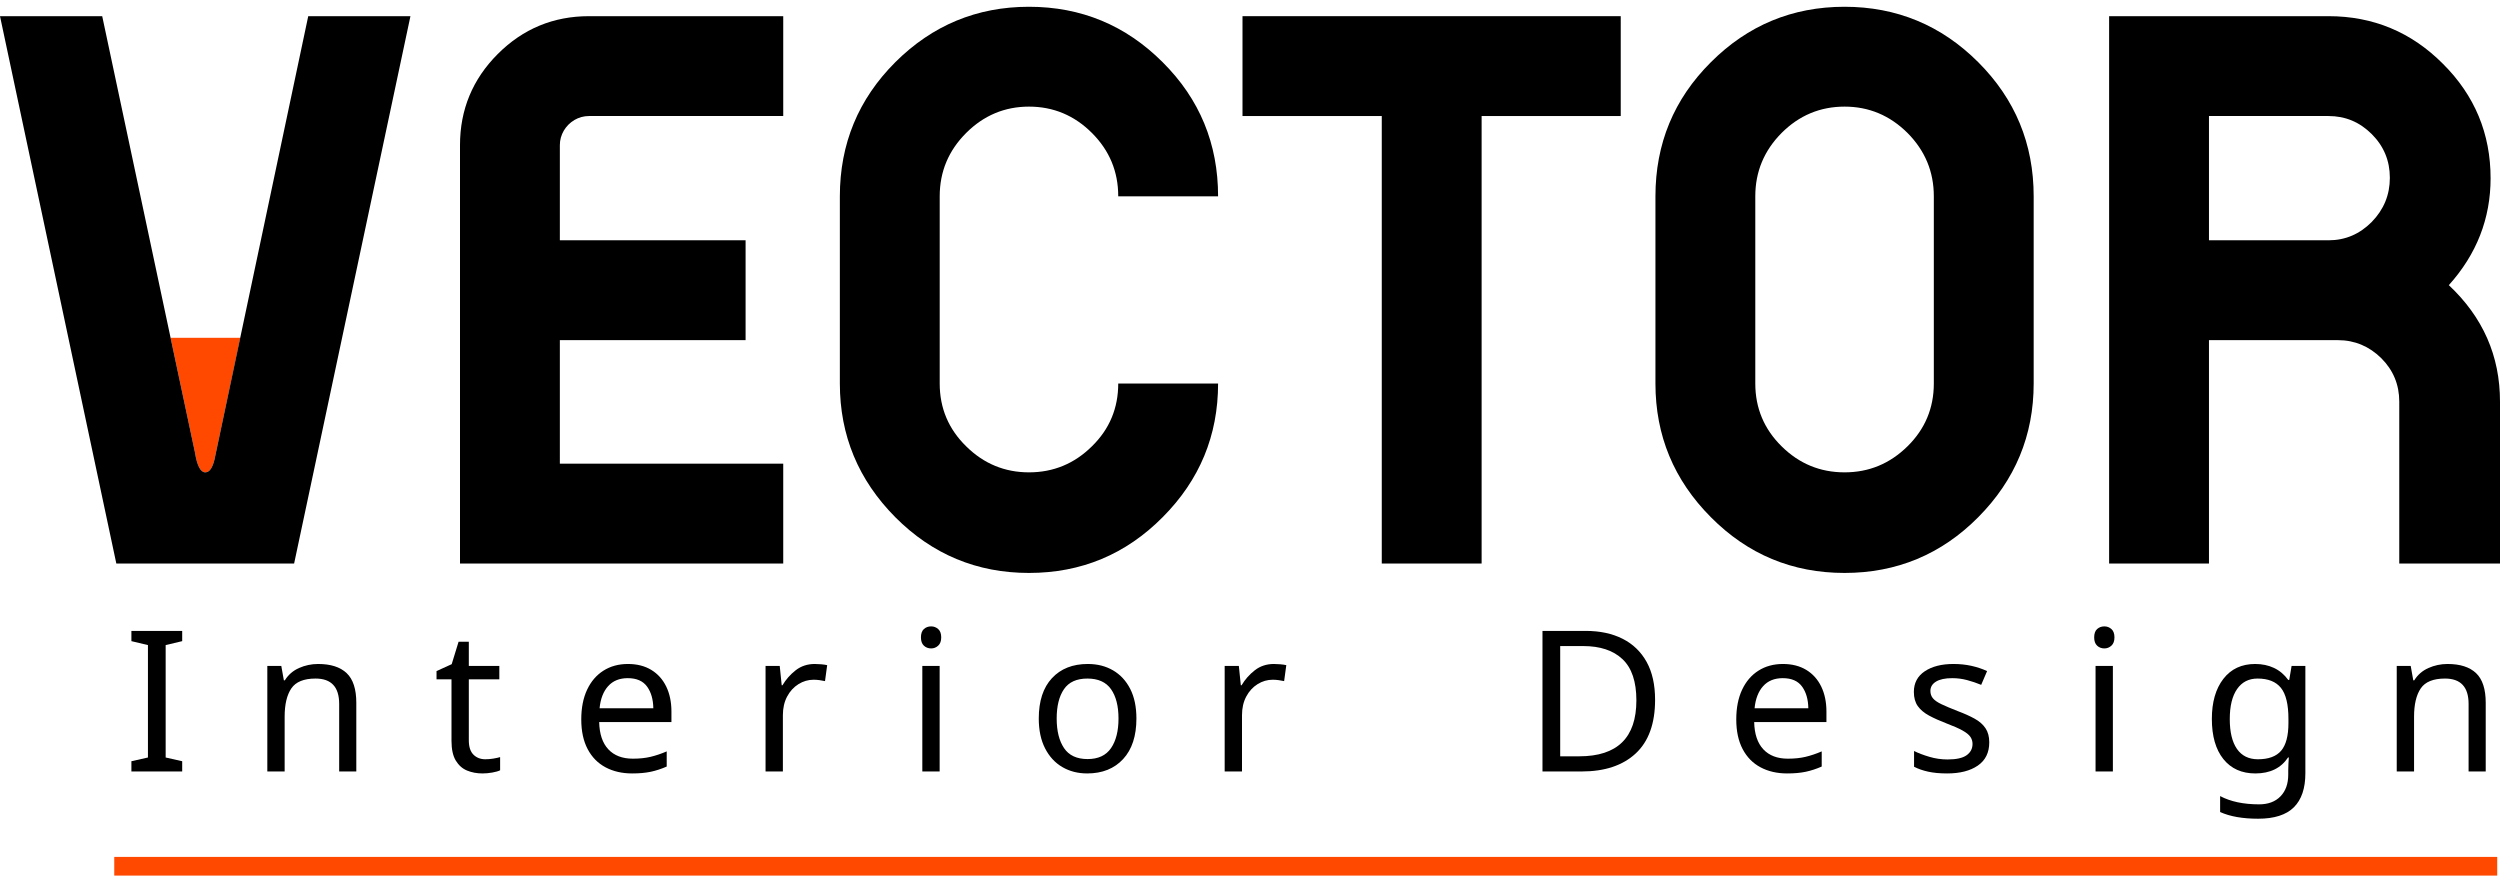
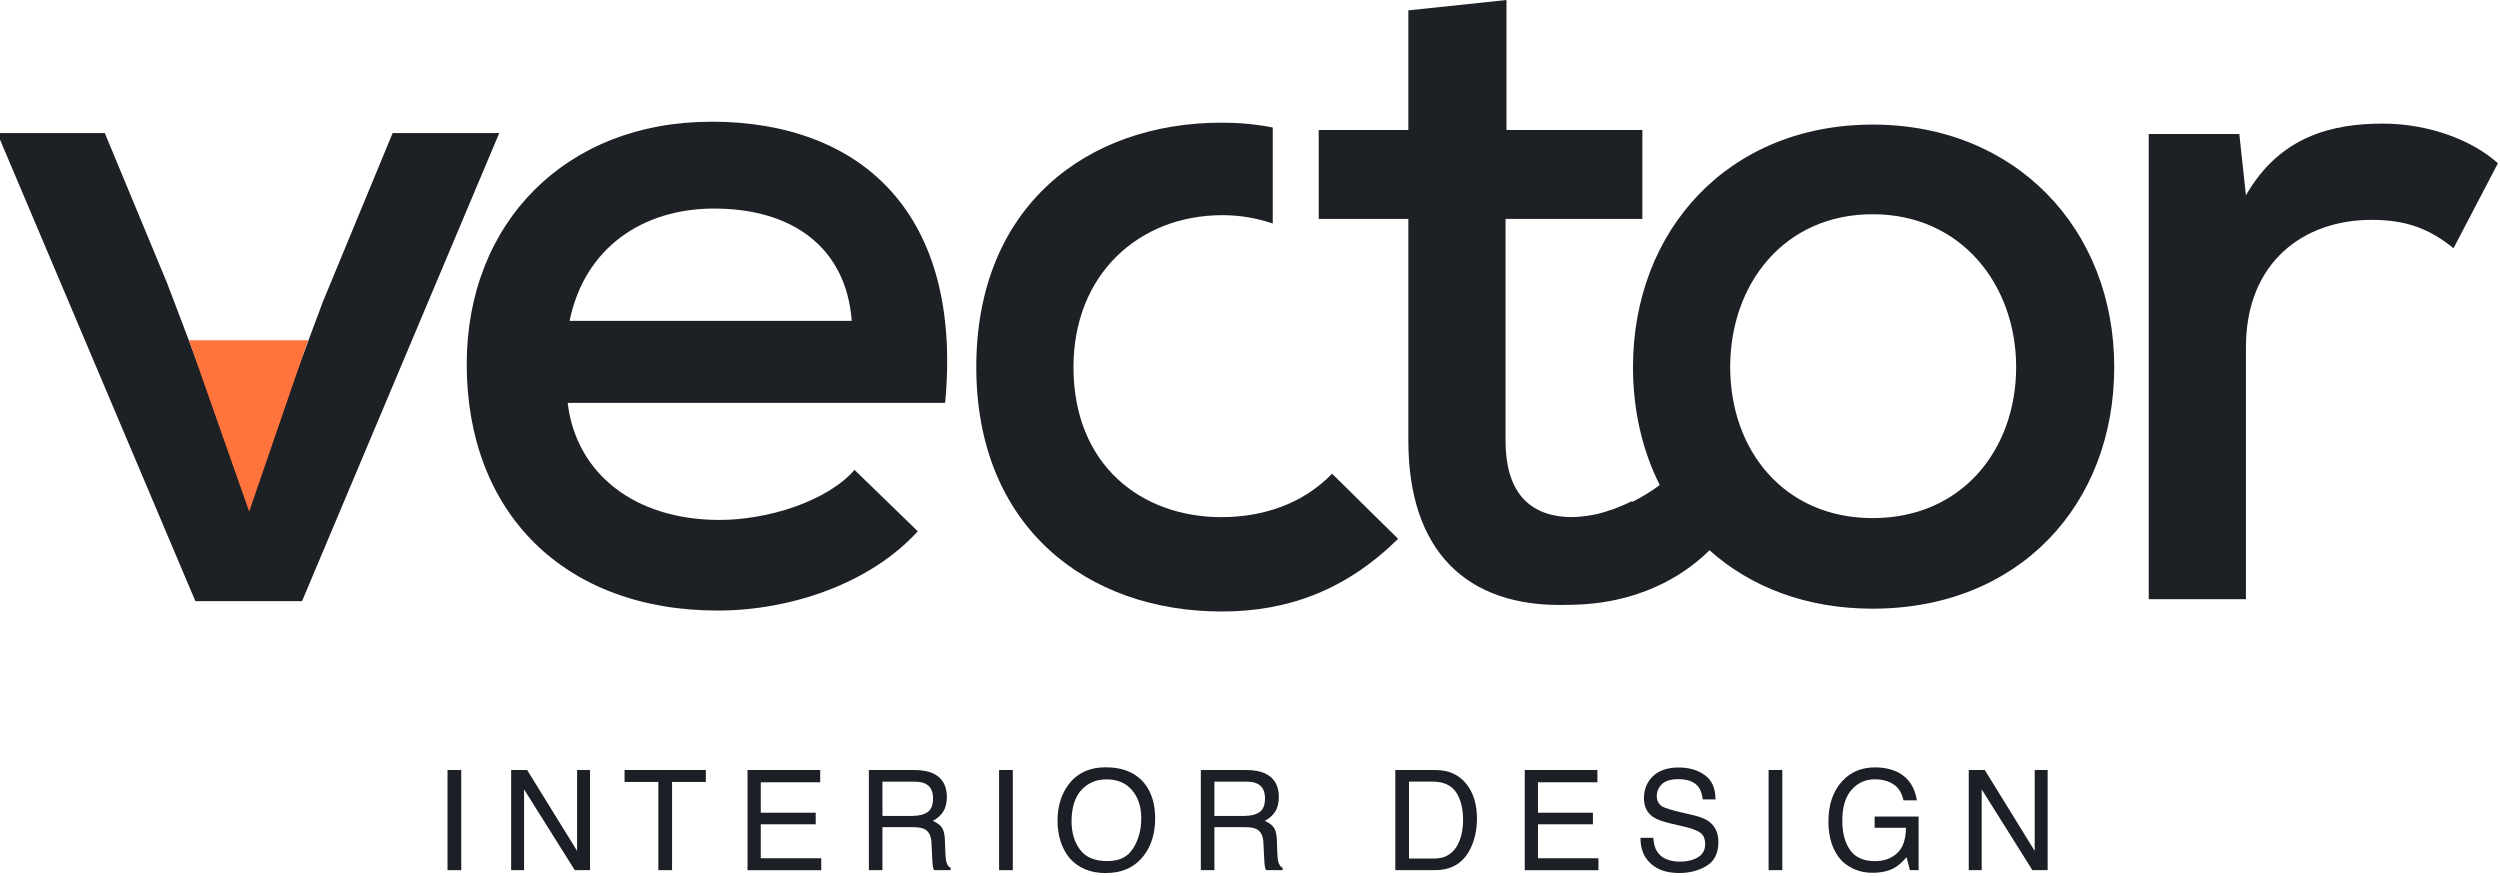
- <svg xmlns="http://www.w3.org/2000/svg" xml:space="preserve" width="170mm" height="60mm" version="1.1" style="shape-rendering:geometricPrecision; text-rendering:geometricPrecision; image-rendering:optimizeQuality; fill-rule:evenodd; clip-rule:evenodd" viewBox="0 0 17000 6000">
+ <svg xmlns="http://www.w3.org/2000/svg" viewBox="19.88 0 506.461 177.419" id="OBJECTS" style="max-height: 500px" width="506.461" height="177.419">
  <defs>
-     <font id="FontID0" horiz-adv-x="647" font-variant="normal" style="fill-rule:nonzero" font-weight="400">
-       <font-face font-family="Bahnschrift">
-         <font-face-src>
-           <font-face-name name="Bahnschrift" />
-         </font-face-src>
-       </font-face>
-       <missing-glyph>
-         <path d="M0 0z" />
-       </missing-glyph>
-       <glyph unicode="D" horiz-adv-x="656" d="M155.331 94.667l160.672 0c52.327,0 92.994,13.663 121.664,40.831 28.834,27.168 43.333,65.504 43.333,115l0 209.003c0,49.496 -14.499,87.832 -43.333,115 -28.67,27.168 -69.336,40.667 -121.664,40.667l-160.672 0 0 94.832 157.669 0c57.004,0 105.663,-10.002 146.001,-29.835 40.331,-19.833 71.167,-48.831 92.329,-86.831 21.17,-38.164 31.673,-84 31.673,-137.836l0 -201.167c0,-53.664 -10.503,-99.5 -31.673,-137.664 -21.163,-38 -51.999,-66.998 -92.665,-86.831 -40.495,-19.833 -89.162,-29.835 -146.165,-29.835l-157.169 0 0 94.667zm-67.499 615.333l99.665 0 0 -710 -99.665 0 0 710z" />
-       <glyph unicode="t" horiz-adv-x="326" d="M209.996 -2.502c-40.995,0 -70.995,11.339 -90.163,34.003 -19.004,22.664 -28.498,56.002 -28.498,100.329l0 522.503 99.665 0 0 -523.497c0,-12.34 2.331,-21.835 7.164,-28.506 5.005,-6.663 12.169,-9.995 21.506,-9.995l47.83 0 0 -94.839 -57.504 0zm-170.996 509.334l228.5 0 0 -89.834 -228.5 0 0 89.834z" />
-       <glyph unicode="n" horiz-adv-x="558" d="M78.166 506.831l99.5 0 0 -506.831 -99.5 0 0 506.831zm307.666 -199.665c0,35.834 -9.33,63.502 -27.997,82.999 -18.503,19.504 -44.499,29.335 -78.002,29.335 -32.666,0 -57.668,-8.665 -75.499,-26.003 -17.666,-17.166 -26.668,-41.496 -26.668,-72.661l-10.167 97.663c15.665,30.5 35.998,54.165 61.336,70.838 25.166,16.494 53,24.83 83.664,24.83 55.002,0 97.498,-18.003 127.67,-54.001 30.164,-35.998 45.164,-86.831 45.164,-152.5l0 -307.666 -99.5 0 0 307.166z" />
-       <glyph unicode="I" horiz-adv-x="275" d="M187.497 0l-99.665 0 0 710 99.665 0 0 -710z" />
-       <glyph unicode="e" horiz-adv-x="536" d="M285.667 -7.336c-46.837,0 -87.003,8.837 -120.17,26.339 -33.167,17.666 -58.498,43.498 -75.828,77.494 -17.502,34.003 -26.167,75.006 -26.167,123.173l0 57.16c0,50.168 8.329,93.001 25.166,128.506 16.666,35.497 40.995,62.494 72.997,80.997 31.837,18.503 70.337,27.833 115.165,27.833 42.34,0 78.502,-10.667 108.502,-31.665 29.835,-21.17 52.671,-51.834 68.5,-91.836 15.836,-40.002 23.665,-88.168 23.665,-144.163l0 -33.167 -341.662 0 0 80.168 247.003 0 0 0c-3.003,41.331 -13.67,73.497 -32.001,96.333 -18.339,23 -43.005,34.496 -74.005,34.496 -37.664,0 -66.998,-12.333 -87.66,-37.163 -20.669,-24.666 -31,-59.67 -31,-105.006l0 -64.332c0,-41.996 11.16,-74.334 33.167,-96.669 22.163,-22.5 53.664,-33.832 94.331,-33.832 20.169,0 40.166,4.168 59.999,12.333 19.833,8 37.664,19.504 53.336,34.168l0 0 65.332 -65.497 0 0c-25.002,-24.001 -53.171,-42.669 -84.501,-55.838 -31.165,-13.162 -62.666,-19.833 -94.167,-19.833z" />
-       <glyph unicode="s" horiz-adv-x="518" d="M257.334 -7.336c-30,0 -57.997,3.003 -84.164,8.837 -26.339,5.834 -50.833,14.664 -73.505,26.332 -22.828,11.668 -43.834,26.332 -62.994,43.998l0 0 58.998 72.668 0 0c27.333,-20.834 54.501,-36.498 81.662,-46.829 27.004,-10.503 53.672,-15.672 80.004,-15.672 39.33,0 69,6.17 88.669,18.339 19.661,12.161 29.499,30.5 29.499,54.994 0,16.172 -5.334,28.506 -16.165,36.506 -10.667,8.165 -24.001,13.663 -40.002,16.494 -16.001,2.667 -38.336,5.169 -67.335,7.5 -2.667,0 -5.334,0 -8.337,0.172 -2.995,0.164 -5.662,0.5 -8.329,0.829 -1.337,0 -2.502,0 -3.832,0.172 -1.337,0.164 -2.667,0.329 -4.004,0.329 -32.831,2.502 -60.664,7.336 -83.499,14.335 -22.664,6.999 -41.668,20.169 -56.832,39.33 -15.164,19.168 -22.664,46.672 -22.664,82.506 0,35.834 7.328,65.661 21.999,89.334 14.499,23.829 36.334,41.668 65.332,53.5 28.998,11.832 65.332,17.831 108.995,17.831 26.339,0 51.506,-2.502 75.335,-7.336 24.001,-4.833 46.837,-12.161 68.672,-21.663 21.827,-9.666 42.833,-21.835 62.994,-36.498l0 0 -60.163 -72.668 0 0c-25.331,16.329 -50.333,28.498 -74.834,36.663 -24.666,8 -48.667,12.169 -72.003,12.169 -33.996,0 -59.327,-5.834 -76.328,-17.33 -16.837,-11.504 -25.338,-28.834 -25.338,-52.006 0,-13.663 4.841,-23.994 14.507,-30.829 9.494,-6.835 21.663,-11.332 36.327,-13.67 14.671,-2.166 35.505,-4.168 62.501,-5.834 2.002,-0.329 4.004,-0.5 6.006,-0.5 2.166,0 4.333,-0.164 6.663,-0.5 1.001,0 2.002,0 3.003,0 0.829,0 1.83,-0.164 2.831,-0.493 35.497,-2.166 65.669,-7.007 90.663,-14.171 24.838,-7.164 45.836,-21.334 62.666,-42.497 17.002,-21.17 25.338,-51.67 25.338,-91.672 0,-36.498 -7.672,-66.662 -23.336,-90.663 -15.665,-23.837 -39.165,-41.832 -70.666,-54.001 -31.329,-11.997 -70.83,-18.003 -118.332,-18.003z" />
-       <glyph unicode="g" horiz-adv-x="538" d="M248.004 -206c-38.007,0 -72.168,6.999 -102.167,21.17 -30.171,14.163 -53.5,34.16 -70.173,59.827l0 0 67.335 61 0 0c13.17,-17.831 28.67,-31.665 46.665,-41.496 18.167,-9.666 37.006,-14.671 56.839,-14.671 38.164,0 67.663,10.503 88.497,31.501 20.834,21.006 31.165,50.669 31.165,89.169l0 506.331 99.672 0 0 -491.667c0,-46.501 -8.501,-86.495 -25.667,-119.662 -17.002,-33.167 -41.839,-58.505 -74.506,-75.671 -32.495,-17.33 -71.667,-25.831 -117.66,-25.831zm-9.173 197.163c-37.163,0 -68.829,8.172 -94.996,24.173 -26.167,16.165 -46.164,39.666 -59.835,70.666 -13.67,30.829 -20.498,67.999 -20.498,111.333l0 111.669c0,43.662 6.663,80.997 19.997,111.833 13.334,30.993 32.831,54.494 58.333,70.666 25.503,16.001 56.167,24.165 92,24.165 30,0 57.504,-7.836 82.334,-23.501 24.83,-15.665 44.999,-37.499 60.335,-65.833l-10.338 -103.504c0,21.334 -3.832,39.837 -11.661,55.166 -7.836,15.171 -19.168,26.84 -34.003,34.84 -14.664,8 -32.666,11.997 -53.836,11.997 -32.995,0 -58.333,-10.331 -76.5,-30.836 -17.995,-20.498 -26.997,-49.332 -26.997,-86.331l0 -110.332c0,-36.834 9.001,-65.168 26.997,-85.337 18.167,-19.997 43.505,-30 76.5,-30 21.17,0 39.173,4.168 53.836,12.505 14.835,8.329 26.167,20.333 34.003,35.834 7.829,15.665 11.661,34.332 11.661,56.167l6.835 -106.836c-10.002,-25.166 -26.496,-46.164 -49.496,-63.002 -23,-17.002 -51.169,-25.503 -84.672,-25.503z" />
-       <glyph unicode=" " horiz-adv-x="268" d="" />
-       <glyph unicode="r" horiz-adv-x="426" d="M78.166 506.831l99.5 0 0 -506.831 -99.5 0 0 506.831zm278.832 -120.162c-8.83,10.832 -19.997,18.996 -33.331,24.494 -13.334,5.505 -28.67,8.337 -46.336,8.337 -31.501,0 -55.995,-8.83 -73.497,-26.167 -17.33,-17.502 -26.167,-41.668 -26.167,-72.496l-10.167 97.663c15.665,30.171 35.834,53.836 60.499,70.502 24.838,16.83 52.17,25.166 81.998,25.166 23.172,0 44.17,-3.332 62.838,-10.002 18.668,-6.663 34.997,-16.501 48.996,-29.499l-64.832 -87.996z" />
-       <glyph unicode="o" horiz-adv-x="545" d="M272.498 -7.336c-43.998,0 -81.498,8.665 -112.834,25.839 -31.165,17.33 -55.166,42.497 -71.495,75.499 -16.501,32.995 -24.666,72.832 -24.666,119.333l0 82.499c0,46 8.165,85.33 24.666,117.996 16.329,32.674 40.331,57.668 71.495,74.67 31.337,17.166 68.836,25.667 112.834,25.667 43.834,0 81.505,-8.501 112.834,-25.667 31.165,-17.002 55.002,-41.996 71.503,-74.67 16.329,-32.666 24.666,-71.996 24.666,-117.996l0 -83.836c0,-46.329 -8.337,-85.83 -24.666,-118.496 -16.501,-32.666 -40.338,-57.668 -71.503,-74.999 -31.329,-17.174 -69,-25.839 -112.834,-25.839zm0 94.667c34.833,0 61.672,11.003 80.833,32.838 19.004,21.827 28.506,52.327 28.506,91.829l0 83.836c0,39.501 -9.502,69.829 -28.506,91.336 -19.16,21.499 -46,32.33 -80.833,32.33 -34.833,0 -61.829,-10.832 -80.833,-32.33 -18.996,-21.506 -28.498,-51.834 -28.498,-91.336l0 -83.836c0,-39.501 9.502,-70.001 28.498,-91.829 19.004,-21.835 46,-32.838 80.833,-32.838z" />
-       <glyph unicode="i" horiz-adv-x="250" d="M78.166 710l99.5 0 0 -99.665 -99.5 0 0 99.665zm0 -203.169l99.5 0 0 -506.831 -99.5 0 0 506.831z" />
-     </font>
-     <style type="text/css">
-    
-     @font-face { font-family:"Bahnschrift";font-variant:normal;font-weight:normal;src:url("#FontID0") format(svg)}
-     .fil0 {fill:black}
-     .fil2 {fill:#FF4800}
-     .fil1 {fill:black;fill-rule:nonzero}
-     .fnt0 {font-weight:normal;font-size:1338.69px;font-family:'Bahnschrift'}
-    
-   </style>
+     <style>
+       .cls-1 {
+         fill: #1d1f26;
+       }
+ 
+       .cls-2 {
+         fill: #1d2025;
+       }
+ 
+       .cls-3 {
+         fill: #ff743d;
+       }
+     </style>
  </defs>
-   <g id="Capa_x0020_1">
-     <g id="_631114240">
-       <text x="840" y="5246" class="fil0 fnt0">I</text>
-       <text x="1704" y="5246" class="fil0 fnt0">n</text>
-       <text x="2947" y="5246" class="fil0 fnt0">t</text>
-       <text x="3879" y="5246" class="fil0 fnt0">e</text>
-       <text x="5092" y="5246" class="fil0 fnt0">r</text>
-       <text x="6158" y="5246" class="fil0 fnt0">i</text>
-       <text x="6990" y="5246" class="fil0 fnt0">o</text>
-       <text x="8214" y="5246" class="fil0 fnt0">r   </text>
-       <text x="10359" y="5246" class="fil0 fnt0">D</text>
-       <text x="11733" y="5246" class="fil0 fnt0">e</text>
-       <text x="12946" y="5246" class="fil0 fnt0">s</text>
-       <text x="14136" y="5246" class="fil0 fnt0">i</text>
-       <text x="14967" y="5246" class="fil0 fnt0">g</text>
-       <text x="16184" y="5246" class="fil0 fnt0">n</text>
-       <path class="fil1" d="M15192 1634l642 0c114,0 212,-42 294,-125 82,-84 123,-184 123,-300 0,-116 -41,-215 -123,-297 -82,-82 -180,-123 -294,-123l-813 0 0 845 171 0zm1460 305c232,218 348,481 348,792l0 1101 -685 0 0 -1101c0,-114 -40,-213 -122,-295 -82,-81 -181,-123 -295,-123l-877 0 0 1519 -679 0 0 -3722 1492 0c303,0 563,108 778,324 216,215 324,475 324,778 0,274 -95,517 -284,727z" />
-       <path class="fil1" d="M13150 1335c0,-168 -60,-311 -179,-431 -120,-119 -262,-179 -428,-179 -166,0 -309,60 -428,179 -119,120 -179,263 -179,431l0 1273c0,167 60,310 179,427 119,118 262,177 428,177 166,0 308,-59 428,-177 119,-117 179,-260 179,-427l0 -1273zm679 1273c0,353 -126,656 -377,909 -251,253 -555,379 -909,379 -355,0 -658,-126 -909,-379 -252,-253 -377,-556 -377,-909l0 -1273c0,-357 125,-661 377,-912 251,-251 554,-377 909,-377 354,0 658,126 909,377 251,251 377,555 377,912l0 1273z" />
-       <polygon class="fil1" points="11021,110 11021,789 10075,789 10075,3832 9396,3832 9396,789 8449,789 8449,110 " />
-       <path class="fil1" d="M6570 3035c119,118 262,177 427,177 166,0 309,-59 428,-177 120,-117 179,-260 179,-427l679 0c0,353 -125,656 -377,909 -251,253 -554,379 -909,379 -354,0 -657,-126 -909,-379 -251,-253 -377,-556 -377,-909l0 -1273c0,-357 126,-661 377,-912 252,-251 555,-377 909,-377 355,0 658,126 909,377 252,251 377,555 377,912l-679 0c0,-168 -59,-311 -179,-431 -119,-119 -262,-179 -428,-179 -165,0 -308,60 -427,179 -120,120 -180,263 -180,431l0 1273c0,167 60,310 180,427z" />
-       <path class="fil1" d="M4005 789c-35,0 -68,9 -99,27 -30,18 -54,42 -72,72 -18,31 -27,64 -27,99l0 647 1263 0 0 679 -1263 0 0 840 1519 0 0 679 -2198 0 0 -2845c0,-242 86,-449 257,-620 171,-171 378,-257 620,-257l1321 0 0 679 -1321 0z" />
-       <path class="fil2" d="M1160 2297l474 0 -169 797c-14,79 -37,118 -69,118 -32,0 -56,-45 -70,-134l-166 -781z" />
-       <path class="fil1" d="M2096 110l695 0 -791 3722 -1209 0c-264,-1240 -527,-2481 -791,-3722l695 0 631 2968c14,89 38,134 70,134 32,0 55,-39 69,-118l631 -2984z" />
-       <rect class="fil2" x="777" y="5827" width="16204" height="127" />
-     </g>
+   <g>
+     <polygon points="99.42 26.96 85.27 61.18 70.36 101.13 53.73 57.35 41.11 26.96 19.32 26.96 59.46 121.78 81.07 121.78 121.02 26.96 99.42 26.96" class="cls-2" />
+     <path d="M163.95,24.66c-29.44,0-49.52,20.46-49.52,49.13,0,30.21,19.88,49.9,50.85,49.9,14.53,0,30.78-5.35,40.53-16.06l-12.81-12.43c-5.74,6.5-17.78,10.13-27.34,10.13-17.21,0-29.06-9.37-30.78-23.71h76.47c3.63-38.43-17.02-56.97-47.41-56.97ZM135.27,65c3.06-14.91,14.91-22.75,29.25-22.75,15.87,0,26.77,7.84,27.91,22.75h-57.16Z" class="cls-2" />
+     <path d="M399.26,25.24c-29.25,0-48.56,21.41-48.56,49.13,0,8.79,1.9,16.9,5.42,23.89-1.9,1.42-3.77,2.53-5.57,3.41l-.05-.15c-2.34,1.17-4.9,2.12-7.41,2.69-1.97.4-3.64.53-4.89.55-9-.11-13.32-5.63-13.32-15.48v-44.93h27.72v-18.01h-27.53V0l-19.88,2.1v24.24h-18.16v18.01h18.16v44.93c0,22.18,11.66,33.84,32.12,33.26.3,0,.59-.02.89-.02.24,0,.47-.01.7-.02.37-.01.75-.02,1.11-.04,13.8-.69,22.26-7.07,26.19-10.99,8.3,7.44,19.59,11.84,33.05,11.84,29.63,0,48.94-21.03,48.94-48.94s-19.88-49.13-48.94-49.13ZM399.26,104.96c-17.97,0-28.87-13.76-28.87-30.59s10.9-30.97,28.87-30.97,29.06,14.34,29.06,30.97-10.9,30.59-29.06,30.59Z" class="cls-2" />
+     <path d="M502.59,25.04c-10.13,0-20.84,2.49-27.72,14.53l-1.34-12.43h-18.35v94.25h19.69v-51.04c0-17.4,11.85-25.81,25.43-25.81,7.26,0,11.85,1.91,16.63,5.74l8.99-17.21c-5.35-4.78-14.15-8.03-23.32-8.03Z" class="cls-2" />
+     <path d="M267.37,104.77c-16.25,0-30.02-10.51-30.02-30.4,0-18.74,13.19-30.78,30.21-30.78,3.38,0,6.84.56,10.16,1.69v-19.45c-3.31-.66-6.75-.98-10.35-.98-27.34,0-49.71,17.01-49.71,49.51s22.56,49.52,49.71,49.52c13.57,0,25.24-4.4,35.75-14.72l-13.38-13.19c-6.12,6.31-14.34,8.79-22.37,8.79Z" class="cls-2" />
+     <polygon points="58.15 68.93 70.36 103.64 82.29 68.93 58.15 68.93" class="cls-3" />
+   </g>
+   <g>
+     <path d="M110.54,155.99h2.78v20.29h-2.78v-20.29Z" class="cls-1" />
+     <path d="M123.43,155.99h3.24l10.12,16.39v-16.39h2.62v20.29h-3.09l-10.27-16.37v16.37h-2.62v-20.29Z" class="cls-1" />
+     <path d="M162.87,155.99v2.42h-6.84v17.87h-2.78v-17.87h-6.84v-2.42h16.45Z" class="cls-1" />
+     <path d="M171.32,155.99h14.72v2.49h-12.04v6.16h11.13v2.35h-11.13v6.88h12.25v2.42h-14.93v-20.29Z" class="cls-1" />
+     <path d="M195.91,155.99h9.22c1.52,0,2.77.23,3.76.68,1.87.87,2.81,2.46,2.81,4.79,0,1.22-.25,2.21-.75,2.98-.5.77-1.2,1.4-2.11,1.86.79.32,1.39.75,1.79,1.27.4.52.62,1.38.67,2.55l.1,2.72c.03.77.09,1.35.19,1.73.17.64.46,1.06.88,1.24v.46h-3.37c-.09-.18-.17-.4-.22-.68-.06-.28-.1-.81-.14-1.6l-.17-3.38c-.06-1.33-.54-2.21-1.44-2.67-.51-.25-1.31-.37-2.4-.37h-6.08v8.7h-2.75v-20.29ZM204.84,165.28c1.25,0,2.24-.26,2.97-.77.73-.52,1.09-1.45,1.09-2.79,0-1.45-.51-2.43-1.53-2.95-.55-.28-1.28-.41-2.19-.41h-6.53v6.93h6.18Z" class="cls-1" />
+     <path d="M222.28,155.99h2.78v20.29h-2.78v-20.29Z" class="cls-1" />
+     <path d="M251.88,158.89c1.34,1.8,2.02,4.09,2.02,6.89,0,3.03-.77,5.55-2.31,7.55-1.81,2.36-4.38,3.54-7.72,3.54-3.12,0-5.57-1.03-7.36-3.09-1.59-1.99-2.39-4.5-2.39-7.54,0-2.74.68-5.09,2.04-7.04,1.75-2.5,4.34-3.76,7.76-3.76s6.23,1.15,7.95,3.45ZM249.46,171.82c1.08-1.74,1.62-3.73,1.62-5.99,0-2.39-.62-4.31-1.87-5.76-1.25-1.46-2.95-2.18-5.12-2.18s-3.81.72-5.14,2.16c-1.32,1.44-1.99,3.57-1.99,6.38,0,2.25.57,4.14,1.71,5.69,1.14,1.54,2.98,2.32,5.53,2.32s4.17-.87,5.25-2.61Z" class="cls-1" />
+     <path d="M263.16,155.99h9.22c1.52,0,2.77.23,3.76.68,1.87.87,2.81,2.46,2.81,4.79,0,1.22-.25,2.21-.75,2.98-.5.77-1.2,1.4-2.11,1.86.79.32,1.39.75,1.79,1.27.4.52.62,1.38.67,2.55l.1,2.72c.03.77.09,1.35.19,1.73.17.64.46,1.06.88,1.24v.46h-3.37c-.09-.18-.17-.4-.22-.68-.06-.28-.1-.81-.14-1.6l-.17-3.38c-.06-1.33-.54-2.21-1.44-2.67-.51-.25-1.31-.37-2.4-.37h-6.08v8.7h-2.75v-20.29ZM272.09,165.28c1.25,0,2.24-.26,2.97-.77.73-.52,1.09-1.45,1.09-2.79,0-1.45-.51-2.43-1.53-2.95-.55-.28-1.28-.41-2.19-.41h-6.53v6.93h6.18Z" class="cls-1" />
+     <path d="M302.55,155.99h8.11c2.75,0,4.89.99,6.4,2.97,1.35,1.79,2.03,4.07,2.03,6.86,0,2.15-.4,4.1-1.2,5.84-1.41,3.07-3.83,4.61-7.26,4.61h-8.08v-20.29ZM310.12,173.93c.91,0,1.66-.1,2.24-.29,1.04-.36,1.9-1.05,2.57-2.07.53-.82.91-1.87,1.15-3.15.14-.76.2-1.47.2-2.13,0-2.51-.49-4.46-1.47-5.86-.98-1.39-2.55-2.09-4.72-2.09h-4.77v15.58h4.79Z" class="cls-1" />
+     <path d="M328.77,155.99h14.72v2.49h-12.04v6.16h11.13v2.35h-11.13v6.88h12.25v2.42h-14.93v-20.29Z" class="cls-1" />
+     <path d="M354.82,169.73c.06,1.15.32,2.09.78,2.8.88,1.34,2.43,2.02,4.64,2.02.99,0,1.9-.15,2.71-.44,1.58-.57,2.37-1.59,2.37-3.07,0-1.1-.34-1.89-1-2.36-.68-.46-1.74-.86-3.18-1.2l-2.66-.62c-1.74-.4-2.97-.85-3.69-1.34-1.25-.85-1.87-2.11-1.87-3.8,0-1.82.61-3.32,1.84-4.49,1.23-1.17,2.97-1.75,5.21-1.75,2.07,0,3.83.51,5.27,1.54,1.45,1.03,2.17,2.67,2.17,4.92h-2.58c-.13-1.09-.41-1.92-.85-2.5-.8-1.06-2.17-1.59-4.09-1.59-1.55,0-2.67.34-3.35,1.02-.68.68-1.02,1.47-1.02,2.38,0,.99.4,1.72,1.2,2.18.53.29,1.72.66,3.57,1.1l2.76.65c1.33.31,2.36.74,3.08,1.28,1.25.95,1.87,2.33,1.87,4.13,0,2.25-.8,3.85-2.39,4.82-1.59.97-3.45,1.45-5.56,1.45-2.46,0-4.39-.64-5.78-1.93-1.39-1.28-2.08-3.02-2.05-5.21h2.58Z" class="cls-1" />
+     <path d="M378.17,155.99h2.78v20.29h-2.78v-20.29Z" class="cls-1" />
+     <path d="M404.57,156.57c1.99,1.06,3.2,2.91,3.65,5.57h-2.72c-.32-1.48-1-2.56-2.01-3.24-1.02-.68-2.3-1.02-3.85-1.02-1.84,0-3.39.7-4.65,2.11s-1.89,3.51-1.89,6.3c0,2.41.52,4.38,1.56,5.89s2.73,2.27,5.07,2.27c1.8,0,3.28-.53,4.46-1.59,1.18-1.06,1.78-2.78,1.81-5.16h-6.35v-2.28h8.91v10.85h-1.77l-.66-2.61c-.91,1.02-1.73,1.73-2.43,2.13-1.19.68-2.69,1.02-4.52,1.02-2.36,0-4.4-.78-6.1-2.33-1.86-1.95-2.79-4.63-2.79-8.04s.91-6.1,2.72-8.11c1.72-1.92,3.96-2.87,6.7-2.87,1.88,0,3.5.37,4.87,1.1Z" class="cls-1" />
+     <path d="M418.72,155.99h3.24l10.12,16.39v-16.39h2.62v20.29h-3.09l-10.27-16.37v16.37h-2.62v-20.29Z" class="cls-1" />
  </g>
</svg>
